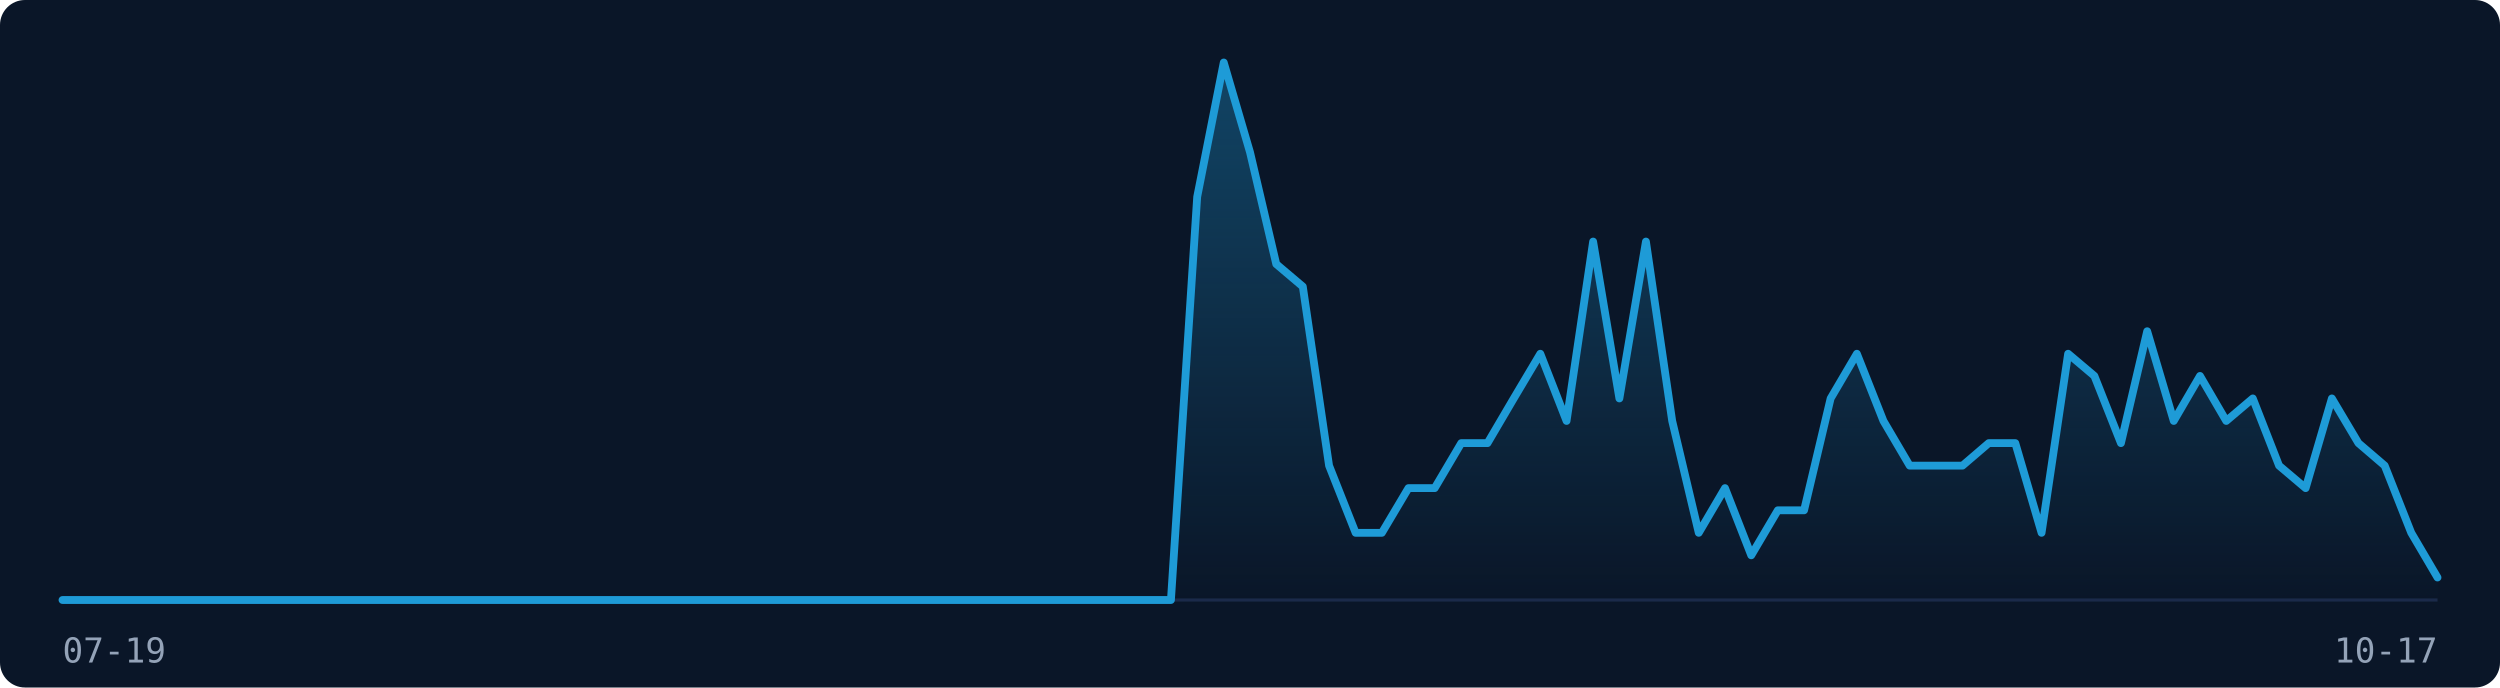
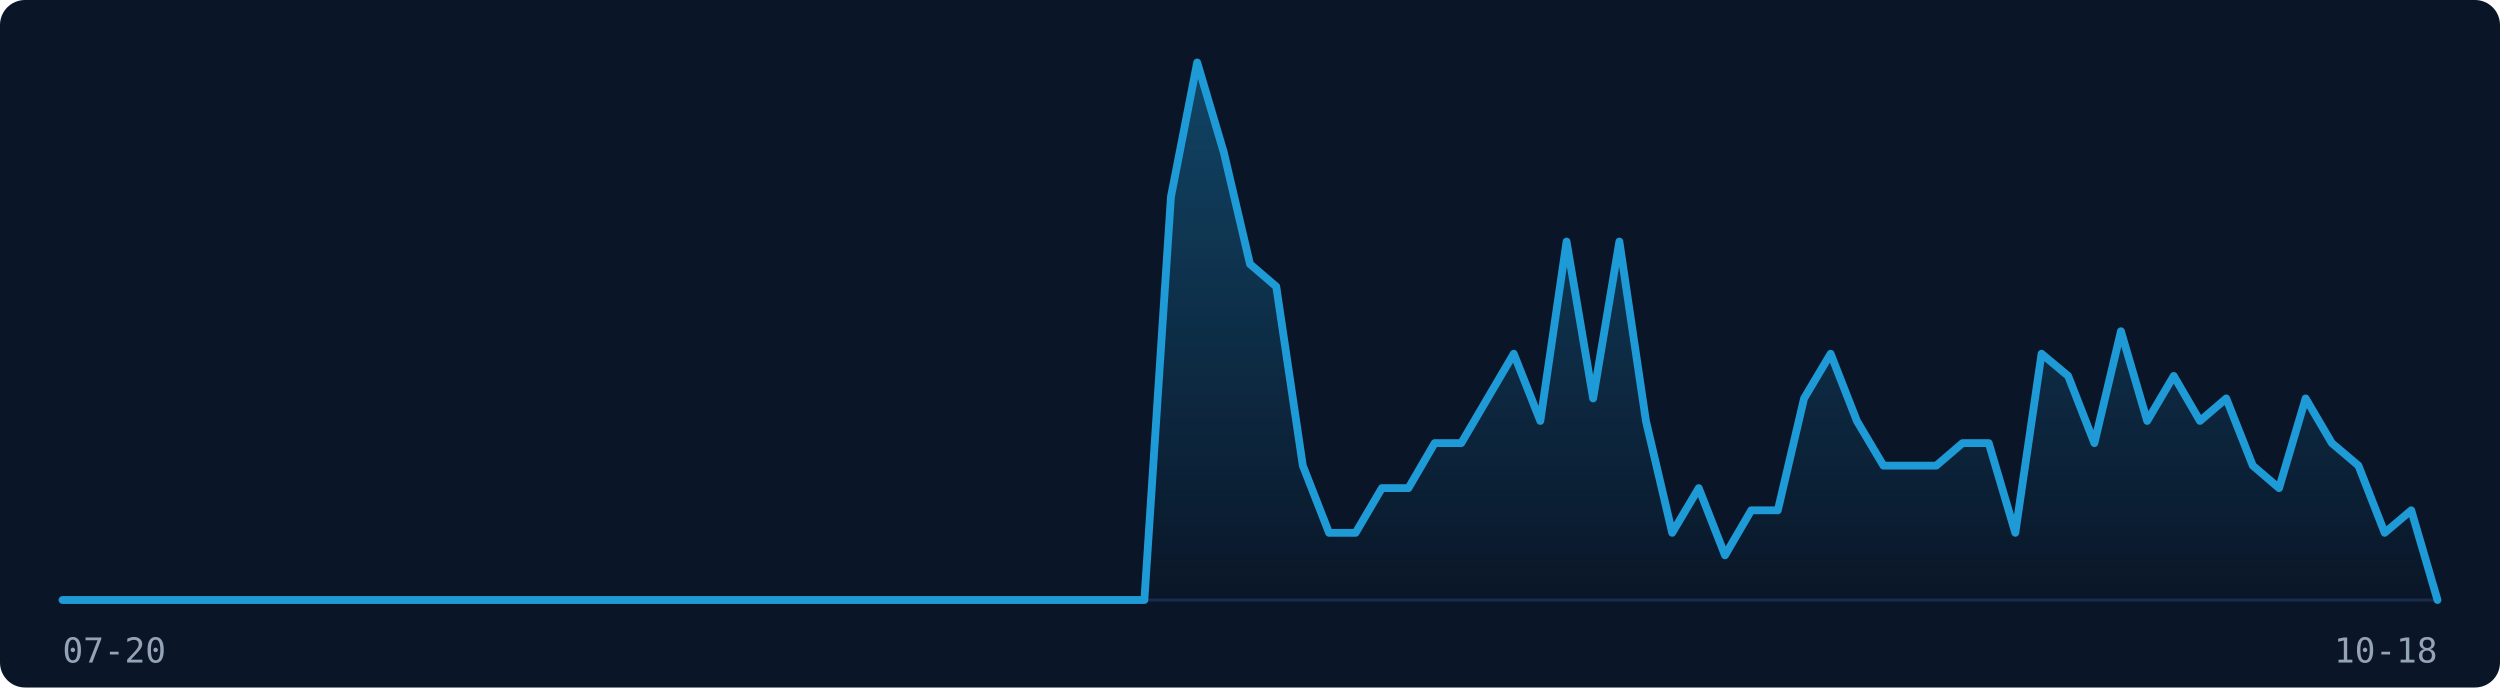
<svg xmlns="http://www.w3.org/2000/svg" width="800" height="220" viewBox="0 0 800 220" role="img" aria-label="Visitor traffic over the last 91 days">
  <rect width="800" height="220" fill="#0A1628" rx="8" />
  <line x1="20" y1="192" x2="780" y2="192" stroke="#1B2A4A" stroke-width="1" />
  <defs>
    <linearGradient id="fill-dark" x1="0" y1="0" x2="0" y2="1">
      <stop offset="0%" stop-color="rgba(30,155,215,0.35)" />
      <stop offset="100%" stop-color="rgba(30,155,215,0)" />
    </linearGradient>
  </defs>
-   <path d="M20.0,192.0 L28.4,192.0 L36.9,192.0 L45.3,192.0 L53.8,192.0 L62.2,192.0 L70.7,192.0 L79.1,192.0 L87.6,192.0 L96.0,192.0 L104.4,192.0 L112.9,192.0 L121.3,192.0 L129.8,192.0 L138.2,192.0 L146.7,192.0 L155.1,192.0 L163.6,192.0 L172.0,192.0 L180.4,192.0 L188.9,192.0 L197.3,192.0 L205.8,192.0 L214.2,192.0 L222.7,192.0 L231.1,192.0 L239.6,192.0 L248.0,192.0 L256.4,192.0 L264.9,192.0 L273.3,192.0 L281.8,192.0 L290.2,192.0 L298.7,192.0 L307.1,192.0 L315.6,192.0 L324.0,192.0 L332.4,192.0 L340.9,192.0 L349.3,192.0 L357.8,192.0 L366.2,192.0 L374.7,192.0 L383.1,63.0 L391.6,20.0 L400.0,48.7 L408.4,84.5 L416.9,91.7 L425.3,149.0 L433.8,170.5 L442.2,170.5 L450.7,156.2 L459.1,156.2 L467.6,141.8 L476.0,141.8 L484.4,127.5 L492.9,113.2 L501.3,134.7 L509.8,77.3 L518.2,127.5 L526.7,77.3 L535.1,134.7 L543.6,170.5 L552.0,156.2 L560.4,177.7 L568.9,163.3 L577.3,163.3 L585.8,127.5 L594.2,113.2 L602.7,134.7 L611.1,149.0 L619.6,149.0 L628.0,149.0 L636.4,141.8 L644.9,141.8 L653.3,170.5 L661.8,113.2 L670.2,120.3 L678.7,141.8 L687.1,106.0 L695.6,134.7 L704.0,120.3 L712.4,134.7 L720.9,127.5 L729.3,149.0 L737.8,156.2 L746.2,127.5 L754.7,141.8 L763.1,149.0 L771.6,170.5 L780.0,184.8 L780.0,192 L20.0,192 Z" fill="url(#fill-dark)" stroke="none" />
-   <path d="M20.0,192.0 L28.4,192.0 L36.9,192.0 L45.3,192.0 L53.8,192.0 L62.2,192.0 L70.7,192.0 L79.1,192.0 L87.6,192.0 L96.0,192.0 L104.4,192.0 L112.9,192.0 L121.3,192.0 L129.8,192.0 L138.2,192.0 L146.7,192.0 L155.1,192.0 L163.6,192.0 L172.0,192.0 L180.4,192.0 L188.9,192.0 L197.3,192.0 L205.8,192.0 L214.2,192.0 L222.7,192.0 L231.1,192.0 L239.6,192.0 L248.0,192.0 L256.4,192.0 L264.9,192.0 L273.3,192.0 L281.8,192.0 L290.2,192.0 L298.7,192.0 L307.1,192.0 L315.6,192.0 L324.0,192.0 L332.4,192.0 L340.9,192.0 L349.3,192.0 L357.8,192.0 L366.2,192.0 L374.7,192.0 L383.1,63.0 L391.6,20.0 L400.0,48.7 L408.4,84.5 L416.9,91.7 L425.3,149.0 L433.8,170.5 L442.2,170.5 L450.7,156.2 L459.1,156.2 L467.6,141.8 L476.0,141.8 L484.4,127.5 L492.9,113.2 L501.3,134.7 L509.8,77.3 L518.2,127.5 L526.7,77.3 L535.1,134.7 L543.6,170.5 L552.0,156.2 L560.4,177.7 L568.9,163.3 L577.3,163.3 L585.8,127.5 L594.2,113.2 L602.7,134.7 L611.1,149.0 L619.6,149.0 L628.0,149.0 L636.4,141.8 L644.9,141.8 L653.3,170.5 L661.8,113.2 L670.2,120.3 L678.7,141.8 L687.1,106.0 L695.6,134.7 L704.0,120.3 L712.4,134.7 L720.9,127.5 L729.3,149.0 L737.8,156.2 L746.2,127.5 L754.7,141.8 L763.1,149.0 L771.6,170.5 L780.0,184.8" fill="none" stroke="#1E9BD7" stroke-width="2.5" stroke-linejoin="round" stroke-linecap="round" />
-   <text x="20" y="212" font-family="monospace" font-size="11" fill="#94A3B8">07-19</text>
-   <text x="780" y="212" font-family="monospace" font-size="11" fill="#94A3B8" text-anchor="end">10-17</text>
+   <path d="M20.0,192.0 L28.4,192.0 L36.9,192.0 L45.3,192.0 L53.8,192.0 L62.2,192.0 L70.7,192.0 L79.1,192.0 L87.6,192.0 L96.0,192.0 L104.4,192.0 L112.9,192.0 L121.3,192.0 L129.8,192.0 L138.2,192.0 L146.7,192.0 L155.1,192.0 L163.6,192.0 L172.0,192.0 L180.4,192.0 L188.9,192.0 L197.3,192.0 L205.8,192.0 L214.2,192.0 L222.7,192.0 L231.1,192.0 L239.6,192.0 L248.0,192.0 L256.4,192.0 L264.9,192.0 L273.3,192.0 L281.8,192.0 L290.2,192.0 L298.7,192.0 L307.1,192.0 L315.6,192.0 L324.0,192.0 L332.4,192.0 L340.9,192.0 L349.3,192.0 L357.8,192.0 L366.2,192.0 L374.7,63.0 L383.1,20.0 L391.6,48.7 L400.0,84.5 L408.4,91.7 L416.9,149.0 L425.3,170.5 L433.8,170.5 L442.2,156.2 L450.7,156.2 L459.1,141.8 L467.6,141.8 L476.0,127.5 L484.4,113.2 L492.9,134.7 L501.3,77.3 L509.8,127.5 L518.2,77.3 L526.7,134.7 L535.1,170.5 L543.6,156.2 L552.0,177.7 L560.4,163.3 L568.9,163.3 L577.3,127.5 L585.8,113.2 L594.2,134.7 L602.7,149.0 L611.1,149.0 L619.6,149.0 L628.0,141.8 L636.4,141.8 L644.9,170.5 L653.3,113.2 L661.8,120.3 L670.2,141.8 L678.7,106.0 L687.1,134.7 L695.6,120.3 L704.0,134.7 L712.4,127.5 L720.9,149.0 L729.3,156.2 L737.8,127.5 L746.2,141.8 L754.7,149.0 L763.1,170.5 L771.6,163.3 L780.0,192.0 L780.0,192 L20.0,192 Z" fill="url(#fill-dark)" stroke="none" />
+   <path d="M20.0,192.0 L28.4,192.0 L36.9,192.0 L45.3,192.0 L53.8,192.0 L62.2,192.0 L70.7,192.0 L79.1,192.0 L87.6,192.0 L96.0,192.0 L104.4,192.0 L112.9,192.0 L121.3,192.0 L129.8,192.0 L138.2,192.0 L146.7,192.0 L155.1,192.0 L163.6,192.0 L172.0,192.0 L180.4,192.0 L188.9,192.0 L197.3,192.0 L205.8,192.0 L214.2,192.0 L222.7,192.0 L231.1,192.0 L239.6,192.0 L248.0,192.0 L256.4,192.0 L264.9,192.0 L273.3,192.0 L281.8,192.0 L290.2,192.0 L298.7,192.0 L307.1,192.0 L315.6,192.0 L324.0,192.0 L332.4,192.0 L340.9,192.0 L349.3,192.0 L357.8,192.0 L366.2,192.0 L374.7,63.0 L383.1,20.0 L391.6,48.7 L400.0,84.5 L408.4,91.7 L416.9,149.0 L425.3,170.5 L433.8,170.5 L442.2,156.2 L450.7,156.2 L459.1,141.8 L467.6,141.8 L476.0,127.5 L484.4,113.2 L492.9,134.7 L501.3,77.3 L509.8,127.5 L518.2,77.3 L526.7,134.7 L535.1,170.5 L543.6,156.2 L552.0,177.7 L560.4,163.3 L568.9,163.3 L577.3,127.5 L585.8,113.2 L594.2,134.7 L602.7,149.0 L611.1,149.0 L619.6,149.0 L628.0,141.8 L636.4,141.8 L644.9,170.5 L653.3,113.2 L661.8,120.3 L670.2,141.8 L678.7,106.0 L687.1,134.7 L695.6,120.3 L704.0,134.7 L712.4,127.5 L720.9,149.0 L729.3,156.2 L737.8,127.5 L746.2,141.8 L754.7,149.0 L763.1,170.5 L771.6,163.3 L780.0,192.0" fill="none" stroke="#1E9BD7" stroke-width="2.5" stroke-linejoin="round" stroke-linecap="round" />
+   <text x="20" y="212" font-family="monospace" font-size="11" fill="#94A3B8">07-20</text>
+   <text x="780" y="212" font-family="monospace" font-size="11" fill="#94A3B8" text-anchor="end">10-18</text>
</svg>
